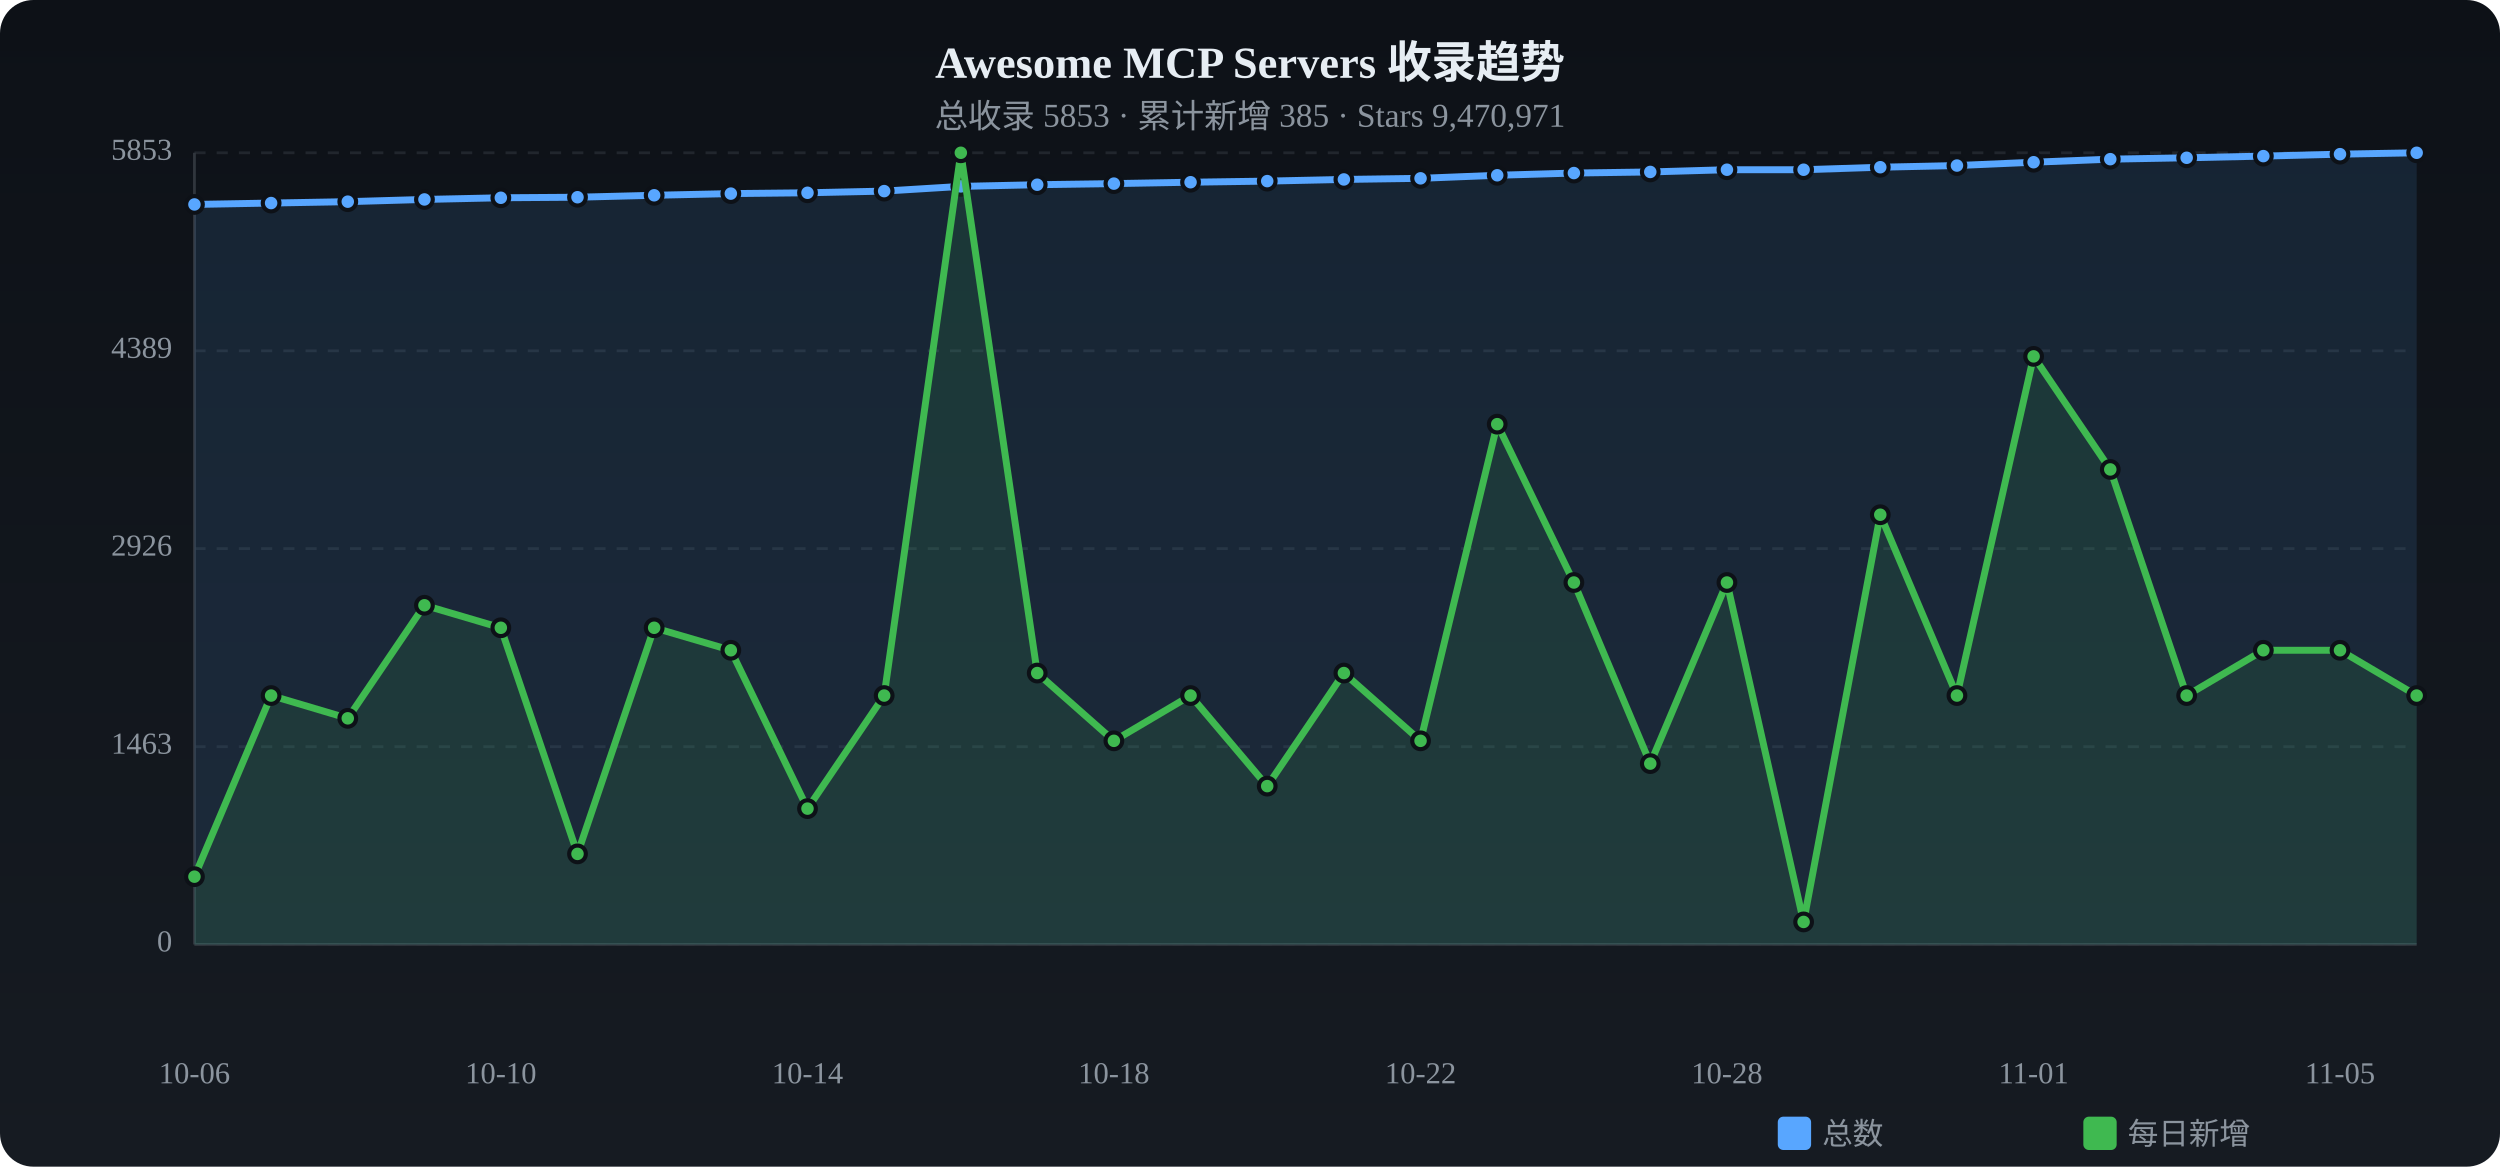
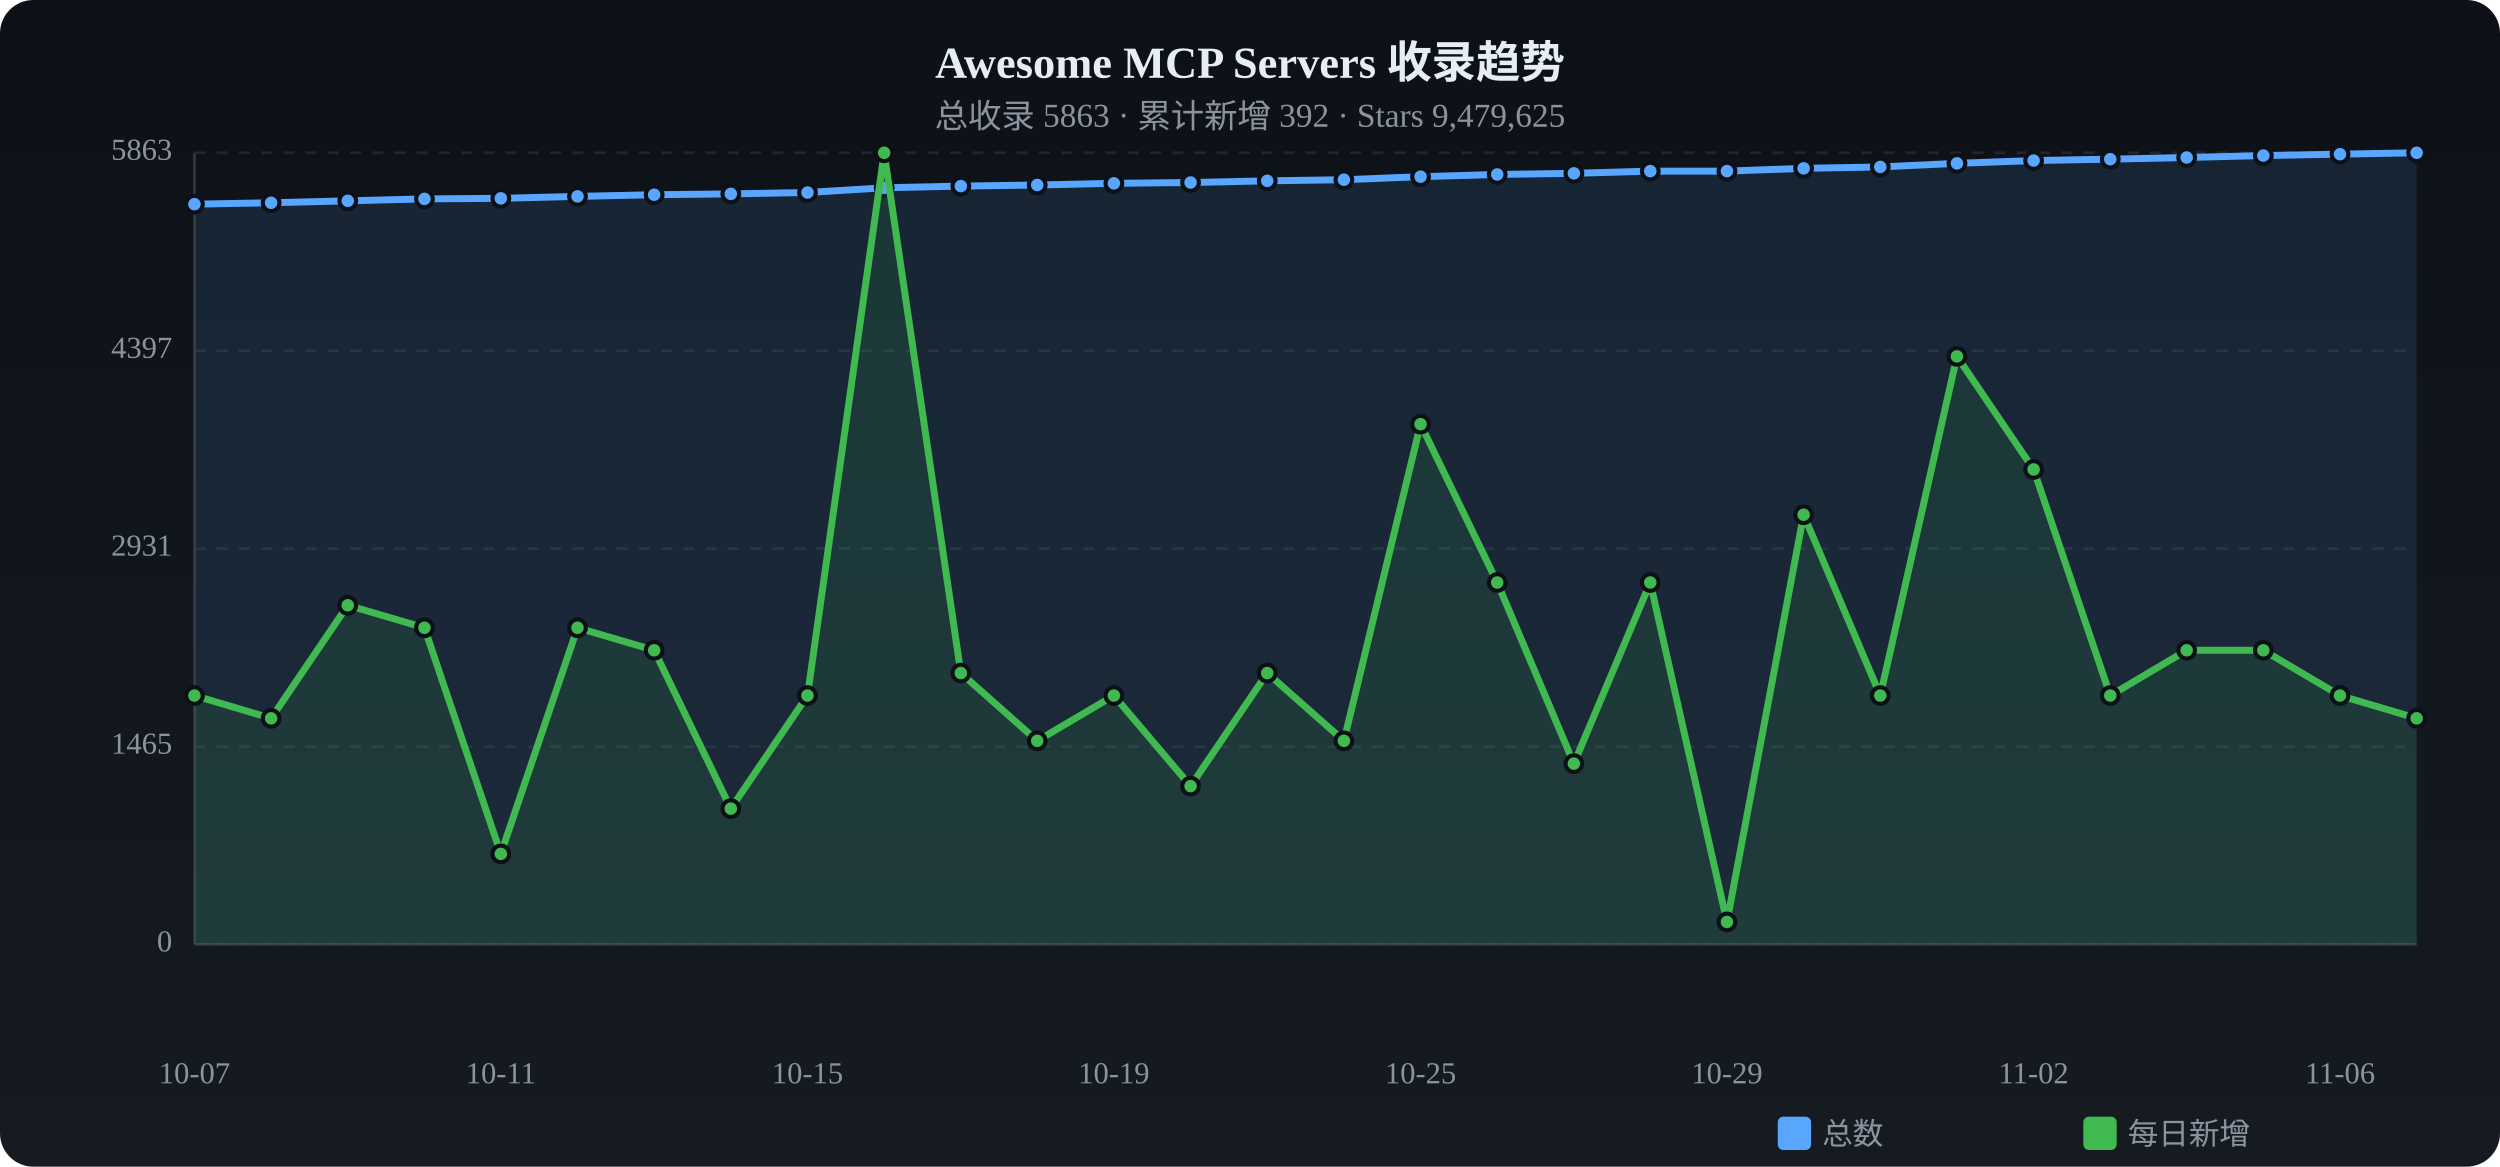
<svg xmlns="http://www.w3.org/2000/svg" viewBox="0 0 900 420" width="900" height="420">
  <defs>
    <linearGradient id="tbg" x1="0%" y1="0%" x2="0%" y2="100%">
      <stop offset="0%" stop-color="#0d1117" />
      <stop offset="100%" stop-color="#161b22" />
    </linearGradient>
  </defs>
  <rect width="900" height="420" rx="12" fill="url(#tbg)" />
  <text x="450.0" y="28" text-anchor="middle" fill="#e6edf3" font-size="16" font-weight="bold">Awesome MCP Servers 收录趋势</text>
-   <text x="450.0" y="46" text-anchor="middle" fill="#8b949e" font-size="12">总收录 5853 · 累计新增 385 · Stars 9,470,971</text>
+   <text x="450.0" y="46" text-anchor="middle" fill="#8b949e" font-size="12">总收录 5863 · 累计新增 392 · Stars 9,479,625</text>
  <text x="62" y="340.0" text-anchor="end" fill="#8b949e" font-size="11" dominant-baseline="middle">0</text>
  <line x1="70" y1="340.0" x2="870" y2="340.0" stroke="#21262d" stroke-dasharray="4 4" />
-   <text x="62" y="268.8" text-anchor="end" fill="#8b949e" font-size="11" dominant-baseline="middle">1463</text>
+   <text x="62" y="268.8" text-anchor="end" fill="#8b949e" font-size="11" dominant-baseline="middle">1465</text>
  <line x1="70" y1="268.8" x2="870" y2="268.8" stroke="#21262d" stroke-dasharray="4 4" />
-   <text x="62" y="197.5" text-anchor="end" fill="#8b949e" font-size="11" dominant-baseline="middle">2926</text>
+   <text x="62" y="197.5" text-anchor="end" fill="#8b949e" font-size="11" dominant-baseline="middle">2931</text>
  <line x1="70" y1="197.5" x2="870" y2="197.5" stroke="#21262d" stroke-dasharray="4 4" />
-   <text x="62" y="126.3" text-anchor="end" fill="#8b949e" font-size="11" dominant-baseline="middle">4389</text>
+   <text x="62" y="126.3" text-anchor="end" fill="#8b949e" font-size="11" dominant-baseline="middle">4397</text>
  <line x1="70" y1="126.3" x2="870" y2="126.3" stroke="#21262d" stroke-dasharray="4 4" />
-   <text x="62" y="55.0" text-anchor="end" fill="#8b949e" font-size="11" dominant-baseline="middle">5853</text>
+   <text x="62" y="55.0" text-anchor="end" fill="#8b949e" font-size="11" dominant-baseline="middle">5863</text>
  <line x1="70" y1="55.0" x2="870" y2="55.0" stroke="#21262d" stroke-dasharray="4 4" />
  <line x1="70" y1="55" x2="70" y2="340" stroke="#30363d" />
  <line x1="70" y1="340" x2="870" y2="340" stroke="#30363d" />
-   <path d="M70.0,73.6 L97.6,73.1 L125.2,72.6 L152.8,71.8 L180.3,71.2 L207.9,71.0 L235.5,70.3 L263.1,69.7 L290.7,69.4 L318.3,68.8 L345.9,67.1 L373.4,66.5 L401.0,66.1 L428.6,65.6 L456.2,65.2 L483.8,64.6 L511.4,64.2 L539.0,63.1 L566.6,62.3 L594.1,61.9 L621.7,61.1 L649.3,61.1 L676.9,60.2 L704.5,59.6 L732.1,58.4 L759.7,57.3 L787.2,56.8 L814.8,56.2 L842.4,55.5 L870.0,55.0 L870.0,340 L70.0,340 Z" fill="#58a6ff" opacity="0.12" />
-   <polyline points="70.0,73.6 97.6,73.1 125.2,72.6 152.8,71.8 180.3,71.2 207.9,71.0 235.5,70.3 263.1,69.7 290.7,69.4 318.3,68.8 345.9,67.1 373.4,66.5 401.0,66.1 428.6,65.6 456.2,65.2 483.8,64.6 511.4,64.2 539.0,63.1 566.6,62.3 594.1,61.9 621.7,61.1 649.3,61.1 676.9,60.2 704.5,59.6 732.1,58.4 759.7,57.3 787.2,56.8 814.8,56.2 842.4,55.5 870.0,55.0" fill="none" stroke="#58a6ff" stroke-width="2.5" stroke-linecap="round" stroke-linejoin="round" />
-   <circle cx="70.0" cy="73.6" r="3" fill="#58a6ff" stroke="#0d1117" stroke-width="1.5" />
-   <circle cx="97.6" cy="73.1" r="3" fill="#58a6ff" stroke="#0d1117" stroke-width="1.5" />
-   <circle cx="125.2" cy="72.6" r="3" fill="#58a6ff" stroke="#0d1117" stroke-width="1.5" />
-   <circle cx="152.8" cy="71.8" r="3" fill="#58a6ff" stroke="#0d1117" stroke-width="1.5" />
-   <circle cx="180.3" cy="71.2" r="3" fill="#58a6ff" stroke="#0d1117" stroke-width="1.5" />
-   <circle cx="207.9" cy="71.0" r="3" fill="#58a6ff" stroke="#0d1117" stroke-width="1.5" />
-   <circle cx="235.5" cy="70.3" r="3" fill="#58a6ff" stroke="#0d1117" stroke-width="1.5" />
-   <circle cx="263.1" cy="69.7" r="3" fill="#58a6ff" stroke="#0d1117" stroke-width="1.5" />
-   <circle cx="290.7" cy="69.4" r="3" fill="#58a6ff" stroke="#0d1117" stroke-width="1.5" />
-   <circle cx="318.3" cy="68.8" r="3" fill="#58a6ff" stroke="#0d1117" stroke-width="1.5" />
-   <circle cx="345.9" cy="67.1" r="3" fill="#58a6ff" stroke="#0d1117" stroke-width="1.5" />
-   <circle cx="373.4" cy="66.5" r="3" fill="#58a6ff" stroke="#0d1117" stroke-width="1.5" />
-   <circle cx="401.0" cy="66.1" r="3" fill="#58a6ff" stroke="#0d1117" stroke-width="1.5" />
-   <circle cx="428.6" cy="65.6" r="3" fill="#58a6ff" stroke="#0d1117" stroke-width="1.5" />
-   <circle cx="456.2" cy="65.2" r="3" fill="#58a6ff" stroke="#0d1117" stroke-width="1.5" />
-   <circle cx="483.8" cy="64.6" r="3" fill="#58a6ff" stroke="#0d1117" stroke-width="1.5" />
-   <circle cx="511.4" cy="64.2" r="3" fill="#58a6ff" stroke="#0d1117" stroke-width="1.5" />
-   <circle cx="539.0" cy="63.1" r="3" fill="#58a6ff" stroke="#0d1117" stroke-width="1.5" />
-   <circle cx="566.6" cy="62.3" r="3" fill="#58a6ff" stroke="#0d1117" stroke-width="1.5" />
-   <circle cx="594.1" cy="61.9" r="3" fill="#58a6ff" stroke="#0d1117" stroke-width="1.5" />
-   <circle cx="621.7" cy="61.1" r="3" fill="#58a6ff" stroke="#0d1117" stroke-width="1.5" />
-   <circle cx="649.3" cy="61.1" r="3" fill="#58a6ff" stroke="#0d1117" stroke-width="1.5" />
-   <circle cx="676.9" cy="60.2" r="3" fill="#58a6ff" stroke="#0d1117" stroke-width="1.5" />
-   <circle cx="704.5" cy="59.6" r="3" fill="#58a6ff" stroke="#0d1117" stroke-width="1.5" />
-   <circle cx="732.1" cy="58.4" r="3" fill="#58a6ff" stroke="#0d1117" stroke-width="1.5" />
+   <path d="M70.0,73.5 L97.6,73.0 L125.2,72.3 L152.8,71.6 L180.3,71.4 L207.9,70.7 L235.5,70.1 L263.1,69.8 L290.7,69.3 L318.3,67.6 L345.9,67.0 L373.4,66.6 L401.0,66.0 L428.6,65.7 L456.2,65.1 L483.8,64.7 L511.4,63.6 L539.0,62.8 L566.6,62.4 L594.1,61.6 L621.7,61.6 L649.3,60.6 L676.9,60.1 L704.5,58.8 L732.1,57.8 L759.7,57.3 L787.2,56.7 L814.8,56.0 L842.4,55.5 L870.0,55.0 L870.0,340 L70.0,340 Z" fill="#58a6ff" opacity="0.12" />
+   <polyline points="70.0,73.5 97.6,73.0 125.2,72.3 152.8,71.6 180.3,71.4 207.9,70.7 235.5,70.1 263.1,69.8 290.7,69.3 318.3,67.6 345.9,67.0 373.4,66.6 401.0,66.0 428.6,65.7 456.2,65.1 483.8,64.7 511.4,63.6 539.0,62.8 566.6,62.4 594.1,61.6 621.7,61.6 649.3,60.6 676.9,60.1 704.5,58.8 732.1,57.8 759.7,57.3 787.2,56.7 814.8,56.0 842.4,55.5 870.0,55.0" fill="none" stroke="#58a6ff" stroke-width="2.5" stroke-linecap="round" stroke-linejoin="round" />
+   <circle cx="70.0" cy="73.5" r="3" fill="#58a6ff" stroke="#0d1117" stroke-width="1.5" />
+   <circle cx="97.6" cy="73.0" r="3" fill="#58a6ff" stroke="#0d1117" stroke-width="1.5" />
+   <circle cx="125.2" cy="72.3" r="3" fill="#58a6ff" stroke="#0d1117" stroke-width="1.5" />
+   <circle cx="152.8" cy="71.6" r="3" fill="#58a6ff" stroke="#0d1117" stroke-width="1.5" />
+   <circle cx="180.3" cy="71.4" r="3" fill="#58a6ff" stroke="#0d1117" stroke-width="1.5" />
+   <circle cx="207.9" cy="70.7" r="3" fill="#58a6ff" stroke="#0d1117" stroke-width="1.5" />
+   <circle cx="235.5" cy="70.1" r="3" fill="#58a6ff" stroke="#0d1117" stroke-width="1.5" />
+   <circle cx="263.1" cy="69.8" r="3" fill="#58a6ff" stroke="#0d1117" stroke-width="1.5" />
+   <circle cx="290.7" cy="69.3" r="3" fill="#58a6ff" stroke="#0d1117" stroke-width="1.5" />
+   <circle cx="318.3" cy="67.6" r="3" fill="#58a6ff" stroke="#0d1117" stroke-width="1.5" />
+   <circle cx="345.9" cy="67.0" r="3" fill="#58a6ff" stroke="#0d1117" stroke-width="1.5" />
+   <circle cx="373.4" cy="66.6" r="3" fill="#58a6ff" stroke="#0d1117" stroke-width="1.5" />
+   <circle cx="401.0" cy="66.0" r="3" fill="#58a6ff" stroke="#0d1117" stroke-width="1.5" />
+   <circle cx="428.6" cy="65.7" r="3" fill="#58a6ff" stroke="#0d1117" stroke-width="1.5" />
+   <circle cx="456.2" cy="65.1" r="3" fill="#58a6ff" stroke="#0d1117" stroke-width="1.5" />
+   <circle cx="483.8" cy="64.7" r="3" fill="#58a6ff" stroke="#0d1117" stroke-width="1.5" />
+   <circle cx="511.4" cy="63.6" r="3" fill="#58a6ff" stroke="#0d1117" stroke-width="1.5" />
+   <circle cx="539.0" cy="62.8" r="3" fill="#58a6ff" stroke="#0d1117" stroke-width="1.5" />
+   <circle cx="566.6" cy="62.4" r="3" fill="#58a6ff" stroke="#0d1117" stroke-width="1.5" />
+   <circle cx="594.1" cy="61.6" r="3" fill="#58a6ff" stroke="#0d1117" stroke-width="1.5" />
+   <circle cx="621.7" cy="61.6" r="3" fill="#58a6ff" stroke="#0d1117" stroke-width="1.5" />
+   <circle cx="649.3" cy="60.6" r="3" fill="#58a6ff" stroke="#0d1117" stroke-width="1.5" />
+   <circle cx="676.9" cy="60.1" r="3" fill="#58a6ff" stroke="#0d1117" stroke-width="1.5" />
+   <circle cx="704.5" cy="58.8" r="3" fill="#58a6ff" stroke="#0d1117" stroke-width="1.5" />
+   <circle cx="732.1" cy="57.8" r="3" fill="#58a6ff" stroke="#0d1117" stroke-width="1.5" />
  <circle cx="759.7" cy="57.3" r="3" fill="#58a6ff" stroke="#0d1117" stroke-width="1.5" />
-   <circle cx="787.2" cy="56.8" r="3" fill="#58a6ff" stroke="#0d1117" stroke-width="1.5" />
-   <circle cx="814.8" cy="56.2" r="3" fill="#58a6ff" stroke="#0d1117" stroke-width="1.5" />
+   <circle cx="787.2" cy="56.7" r="3" fill="#58a6ff" stroke="#0d1117" stroke-width="1.5" />
+   <circle cx="814.8" cy="56.0" r="3" fill="#58a6ff" stroke="#0d1117" stroke-width="1.5" />
  <circle cx="842.4" cy="55.5" r="3" fill="#58a6ff" stroke="#0d1117" stroke-width="1.5" />
  <circle cx="870.0" cy="55.0" r="3" fill="#58a6ff" stroke="#0d1117" stroke-width="1.5" />
-   <path d="M70.0,315.6 L97.6,250.4 L125.2,258.6 L152.8,217.9 L180.3,226.0 L207.9,307.4 L235.5,226.0 L263.1,234.1 L290.7,291.1 L318.3,250.4 L345.9,55.0 L373.4,242.3 L401.0,266.7 L428.6,250.4 L456.2,283.0 L483.8,242.3 L511.4,266.7 L539.0,152.7 L566.6,209.7 L594.1,274.9 L621.7,209.7 L649.3,331.9 L676.9,185.3 L704.5,250.4 L732.1,128.3 L759.7,169.0 L787.2,250.4 L814.8,234.1 L842.4,234.1 L870.0,250.4 L870.0,340 L70.0,340 Z" fill="#3fb950" opacity="0.12" />
-   <polyline points="70.0,315.6 97.6,250.4 125.2,258.6 152.8,217.9 180.3,226.0 207.9,307.4 235.5,226.0 263.1,234.1 290.7,291.1 318.3,250.4 345.9,55.0 373.4,242.3 401.0,266.7 428.6,250.4 456.2,283.0 483.8,242.3 511.4,266.7 539.0,152.7 566.6,209.7 594.1,274.9 621.7,209.7 649.3,331.9 676.9,185.3 704.5,250.4 732.1,128.3 759.7,169.0 787.2,250.4 814.8,234.1 842.4,234.1 870.0,250.4" fill="none" stroke="#3fb950" stroke-width="2.5" stroke-linecap="round" stroke-linejoin="round" />
-   <circle cx="70.0" cy="315.6" r="3" fill="#3fb950" stroke="#0d1117" stroke-width="1.5" />
-   <circle cx="97.6" cy="250.4" r="3" fill="#3fb950" stroke="#0d1117" stroke-width="1.5" />
-   <circle cx="125.2" cy="258.6" r="3" fill="#3fb950" stroke="#0d1117" stroke-width="1.5" />
-   <circle cx="152.8" cy="217.9" r="3" fill="#3fb950" stroke="#0d1117" stroke-width="1.5" />
-   <circle cx="180.3" cy="226.0" r="3" fill="#3fb950" stroke="#0d1117" stroke-width="1.5" />
-   <circle cx="207.9" cy="307.4" r="3" fill="#3fb950" stroke="#0d1117" stroke-width="1.5" />
-   <circle cx="235.5" cy="226.0" r="3" fill="#3fb950" stroke="#0d1117" stroke-width="1.5" />
-   <circle cx="263.1" cy="234.1" r="3" fill="#3fb950" stroke="#0d1117" stroke-width="1.5" />
-   <circle cx="290.7" cy="291.1" r="3" fill="#3fb950" stroke="#0d1117" stroke-width="1.5" />
-   <circle cx="318.3" cy="250.4" r="3" fill="#3fb950" stroke="#0d1117" stroke-width="1.5" />
-   <circle cx="345.9" cy="55.0" r="3" fill="#3fb950" stroke="#0d1117" stroke-width="1.5" />
-   <circle cx="373.4" cy="242.3" r="3" fill="#3fb950" stroke="#0d1117" stroke-width="1.5" />
-   <circle cx="401.0" cy="266.7" r="3" fill="#3fb950" stroke="#0d1117" stroke-width="1.5" />
-   <circle cx="428.6" cy="250.4" r="3" fill="#3fb950" stroke="#0d1117" stroke-width="1.5" />
-   <circle cx="456.2" cy="283.0" r="3" fill="#3fb950" stroke="#0d1117" stroke-width="1.5" />
-   <circle cx="483.8" cy="242.3" r="3" fill="#3fb950" stroke="#0d1117" stroke-width="1.5" />
-   <circle cx="511.4" cy="266.7" r="3" fill="#3fb950" stroke="#0d1117" stroke-width="1.5" />
-   <circle cx="539.0" cy="152.7" r="3" fill="#3fb950" stroke="#0d1117" stroke-width="1.5" />
-   <circle cx="566.6" cy="209.7" r="3" fill="#3fb950" stroke="#0d1117" stroke-width="1.5" />
-   <circle cx="594.1" cy="274.9" r="3" fill="#3fb950" stroke="#0d1117" stroke-width="1.5" />
-   <circle cx="621.7" cy="209.7" r="3" fill="#3fb950" stroke="#0d1117" stroke-width="1.5" />
-   <circle cx="649.3" cy="331.9" r="3" fill="#3fb950" stroke="#0d1117" stroke-width="1.5" />
-   <circle cx="676.9" cy="185.3" r="3" fill="#3fb950" stroke="#0d1117" stroke-width="1.5" />
-   <circle cx="704.5" cy="250.4" r="3" fill="#3fb950" stroke="#0d1117" stroke-width="1.5" />
-   <circle cx="732.1" cy="128.3" r="3" fill="#3fb950" stroke="#0d1117" stroke-width="1.5" />
-   <circle cx="759.7" cy="169.0" r="3" fill="#3fb950" stroke="#0d1117" stroke-width="1.5" />
-   <circle cx="787.2" cy="250.4" r="3" fill="#3fb950" stroke="#0d1117" stroke-width="1.5" />
+   <path d="M70.0,250.4 L97.6,258.6 L125.2,217.9 L152.8,226.0 L180.3,307.4 L207.9,226.0 L235.5,234.1 L263.1,291.1 L290.7,250.4 L318.3,55.0 L345.9,242.3 L373.4,266.7 L401.0,250.4 L428.6,283.0 L456.2,242.3 L483.8,266.7 L511.4,152.7 L539.0,209.7 L566.6,274.9 L594.1,209.7 L621.7,331.9 L649.3,185.3 L676.9,250.4 L704.5,128.3 L732.1,169.0 L759.7,250.4 L787.2,234.1 L814.8,234.1 L842.4,250.4 L870.0,258.6 L870.0,340 L70.0,340 Z" fill="#3fb950" opacity="0.12" />
+   <polyline points="70.0,250.4 97.6,258.6 125.2,217.9 152.8,226.0 180.3,307.4 207.9,226.0 235.5,234.1 263.1,291.1 290.7,250.4 318.3,55.0 345.9,242.3 373.4,266.7 401.0,250.4 428.6,283.0 456.2,242.3 483.8,266.7 511.4,152.7 539.0,209.7 566.6,274.9 594.1,209.7 621.7,331.9 649.3,185.3 676.9,250.4 704.5,128.3 732.1,169.0 759.7,250.4 787.2,234.1 814.8,234.1 842.4,250.4 870.0,258.6" fill="none" stroke="#3fb950" stroke-width="2.5" stroke-linecap="round" stroke-linejoin="round" />
+   <circle cx="70.0" cy="250.4" r="3" fill="#3fb950" stroke="#0d1117" stroke-width="1.5" />
+   <circle cx="97.6" cy="258.6" r="3" fill="#3fb950" stroke="#0d1117" stroke-width="1.5" />
+   <circle cx="125.2" cy="217.9" r="3" fill="#3fb950" stroke="#0d1117" stroke-width="1.5" />
+   <circle cx="152.8" cy="226.0" r="3" fill="#3fb950" stroke="#0d1117" stroke-width="1.5" />
+   <circle cx="180.3" cy="307.4" r="3" fill="#3fb950" stroke="#0d1117" stroke-width="1.5" />
+   <circle cx="207.9" cy="226.0" r="3" fill="#3fb950" stroke="#0d1117" stroke-width="1.5" />
+   <circle cx="235.5" cy="234.1" r="3" fill="#3fb950" stroke="#0d1117" stroke-width="1.5" />
+   <circle cx="263.1" cy="291.1" r="3" fill="#3fb950" stroke="#0d1117" stroke-width="1.5" />
+   <circle cx="290.7" cy="250.4" r="3" fill="#3fb950" stroke="#0d1117" stroke-width="1.5" />
+   <circle cx="318.3" cy="55.0" r="3" fill="#3fb950" stroke="#0d1117" stroke-width="1.5" />
+   <circle cx="345.9" cy="242.3" r="3" fill="#3fb950" stroke="#0d1117" stroke-width="1.5" />
+   <circle cx="373.4" cy="266.7" r="3" fill="#3fb950" stroke="#0d1117" stroke-width="1.5" />
+   <circle cx="401.0" cy="250.4" r="3" fill="#3fb950" stroke="#0d1117" stroke-width="1.5" />
+   <circle cx="428.6" cy="283.0" r="3" fill="#3fb950" stroke="#0d1117" stroke-width="1.5" />
+   <circle cx="456.2" cy="242.3" r="3" fill="#3fb950" stroke="#0d1117" stroke-width="1.5" />
+   <circle cx="483.8" cy="266.7" r="3" fill="#3fb950" stroke="#0d1117" stroke-width="1.5" />
+   <circle cx="511.4" cy="152.7" r="3" fill="#3fb950" stroke="#0d1117" stroke-width="1.5" />
+   <circle cx="539.0" cy="209.7" r="3" fill="#3fb950" stroke="#0d1117" stroke-width="1.5" />
+   <circle cx="566.6" cy="274.9" r="3" fill="#3fb950" stroke="#0d1117" stroke-width="1.5" />
+   <circle cx="594.1" cy="209.7" r="3" fill="#3fb950" stroke="#0d1117" stroke-width="1.5" />
+   <circle cx="621.7" cy="331.9" r="3" fill="#3fb950" stroke="#0d1117" stroke-width="1.5" />
+   <circle cx="649.3" cy="185.3" r="3" fill="#3fb950" stroke="#0d1117" stroke-width="1.5" />
+   <circle cx="676.9" cy="250.4" r="3" fill="#3fb950" stroke="#0d1117" stroke-width="1.5" />
+   <circle cx="704.5" cy="128.3" r="3" fill="#3fb950" stroke="#0d1117" stroke-width="1.5" />
+   <circle cx="732.1" cy="169.0" r="3" fill="#3fb950" stroke="#0d1117" stroke-width="1.5" />
+   <circle cx="759.7" cy="250.4" r="3" fill="#3fb950" stroke="#0d1117" stroke-width="1.5" />
+   <circle cx="787.2" cy="234.1" r="3" fill="#3fb950" stroke="#0d1117" stroke-width="1.5" />
  <circle cx="814.8" cy="234.1" r="3" fill="#3fb950" stroke="#0d1117" stroke-width="1.5" />
-   <circle cx="842.4" cy="234.1" r="3" fill="#3fb950" stroke="#0d1117" stroke-width="1.5" />
-   <circle cx="870.0" cy="250.4" r="3" fill="#3fb950" stroke="#0d1117" stroke-width="1.5" />
-   <text x="70.0" y="390" text-anchor="middle" fill="#8b949e" font-size="11">10-06</text>
-   <text x="180.3" y="390" text-anchor="middle" fill="#8b949e" font-size="11">10-10</text>
-   <text x="290.7" y="390" text-anchor="middle" fill="#8b949e" font-size="11">10-14</text>
-   <text x="401.0" y="390" text-anchor="middle" fill="#8b949e" font-size="11">10-18</text>
-   <text x="511.4" y="390" text-anchor="middle" fill="#8b949e" font-size="11">10-22</text>
-   <text x="621.7" y="390" text-anchor="middle" fill="#8b949e" font-size="11">10-28</text>
-   <text x="732.1" y="390" text-anchor="middle" fill="#8b949e" font-size="11">11-01</text>
-   <text x="842.4" y="390" text-anchor="middle" fill="#8b949e" font-size="11">11-05</text>
+   <circle cx="842.4" cy="250.4" r="3" fill="#3fb950" stroke="#0d1117" stroke-width="1.5" />
+   <circle cx="870.0" cy="258.6" r="3" fill="#3fb950" stroke="#0d1117" stroke-width="1.5" />
+   <text x="70.0" y="390" text-anchor="middle" fill="#8b949e" font-size="11">10-07</text>
+   <text x="180.3" y="390" text-anchor="middle" fill="#8b949e" font-size="11">10-11</text>
+   <text x="290.7" y="390" text-anchor="middle" fill="#8b949e" font-size="11">10-15</text>
+   <text x="401.0" y="390" text-anchor="middle" fill="#8b949e" font-size="11">10-19</text>
+   <text x="511.4" y="390" text-anchor="middle" fill="#8b949e" font-size="11">10-25</text>
+   <text x="621.7" y="390" text-anchor="middle" fill="#8b949e" font-size="11">10-29</text>
+   <text x="732.1" y="390" text-anchor="middle" fill="#8b949e" font-size="11">11-02</text>
+   <text x="842.4" y="390" text-anchor="middle" fill="#8b949e" font-size="11">11-06</text>
  <rect x="640" y="402" width="12" height="12" rx="2" fill="#58a6ff" />
  <text x="656" y="412" fill="#8b949e" font-size="11">总数</text>
  <rect x="750" y="402" width="12" height="12" rx="2" fill="#3fb950" />
  <text x="766" y="412" fill="#8b949e" font-size="11">每日新增</text>
</svg>
